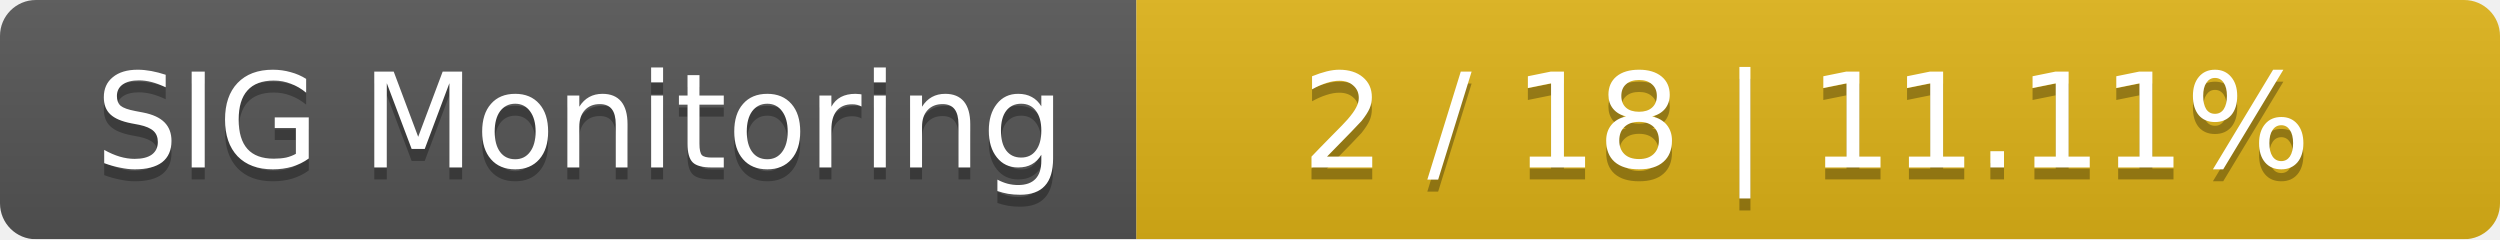
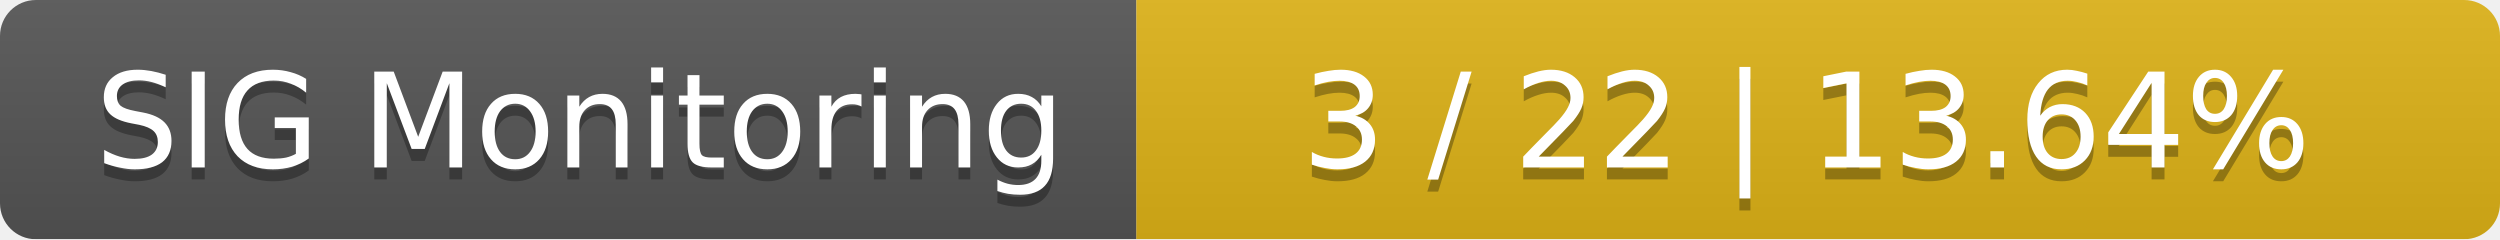
<svg xmlns="http://www.w3.org/2000/svg" width="209" height="20">
  <linearGradient id="smooth" x2="0" y2="100%">
    <stop offset="0" stop-color="#bbb" stop-opacity=".1" />
    <stop offset="1" stop-opacity=".1" />
  </linearGradient>
  <mask id="round">
    <rect width="209" height="20" rx="3" fill="#fff" />
  </mask>
  <g mask="url(#round)">
    <rect width="95" height="20" fill="#555" />
    <rect x="95" width="114" height="20" fill="#dfb317" />
    <rect width="209" height="20" fill="url(#smooth)" />
  </g>
  <g fill="#fff" text-anchor="middle" font-family="DejaVu Sans,Verdana,Geneva,sans-serif" font-size="11">
    <text x="48.5" y="15" fill="#010101" fill-opacity=".3">SIG Monitoring</text>
    <text x="48.5" y="14">SIG Monitoring</text>
-     <text x="151" y="15" fill="#010101" fill-opacity=".3">2 / 18    |    11.11%</text>
-     <text x="151" y="14">2 / 18    |    11.11%</text>
+     <text x="151" y="15" fill="#010101" fill-opacity=".3">3 / 22    |    13.64%</text>
+     <text x="151" y="14">3 / 22    |    13.64%</text>
  </g>
</svg>
